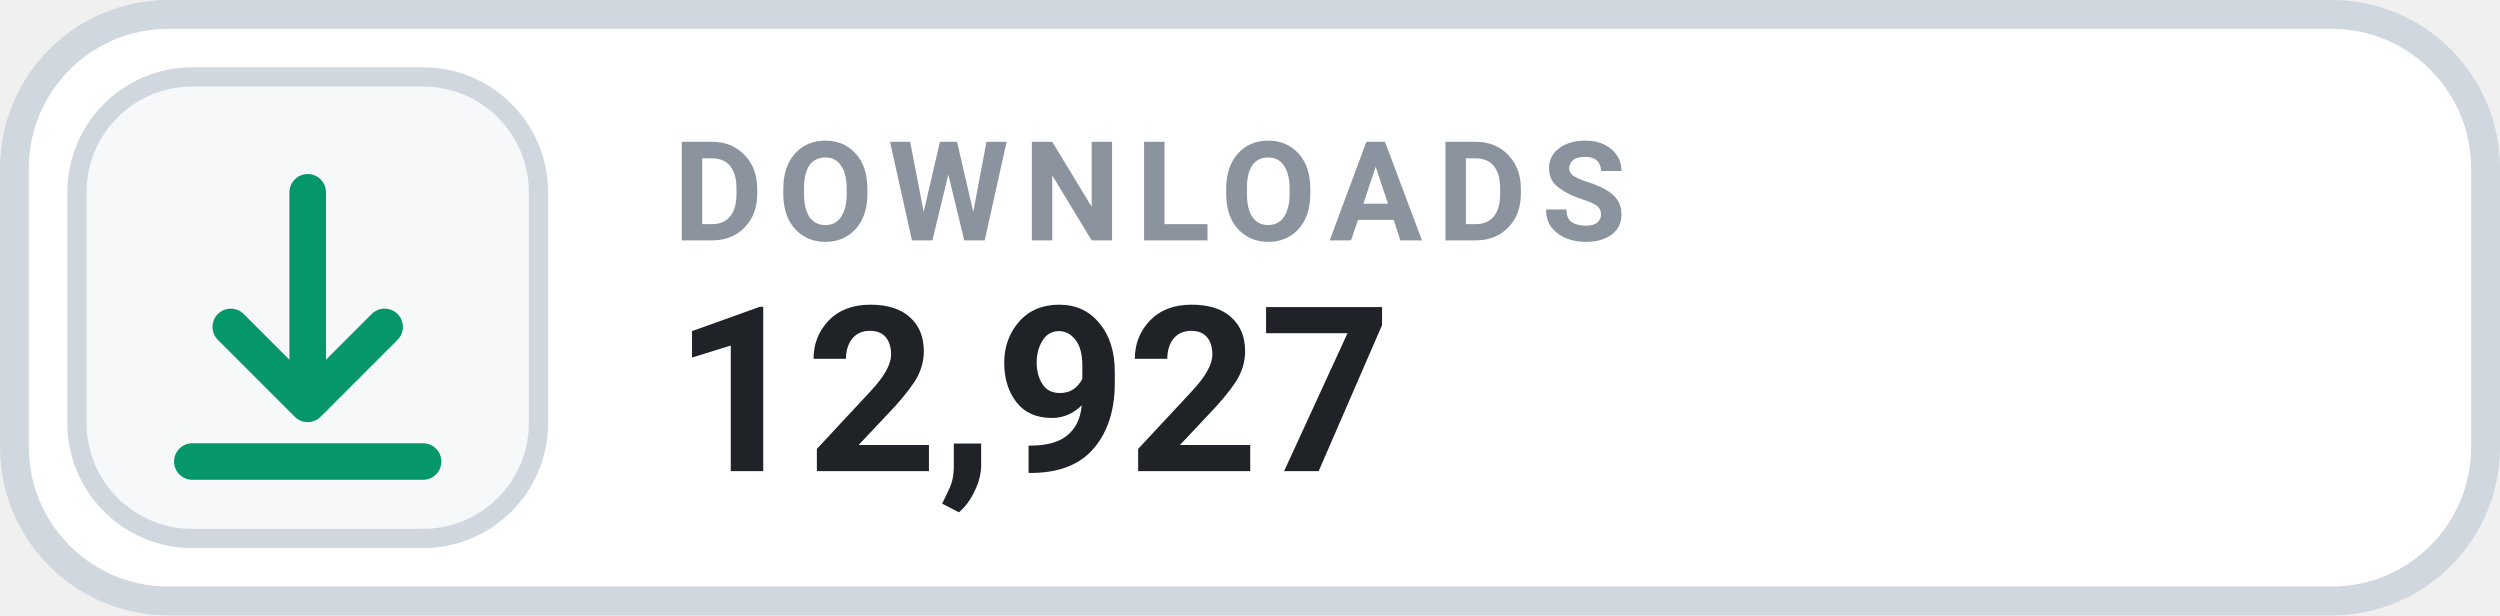
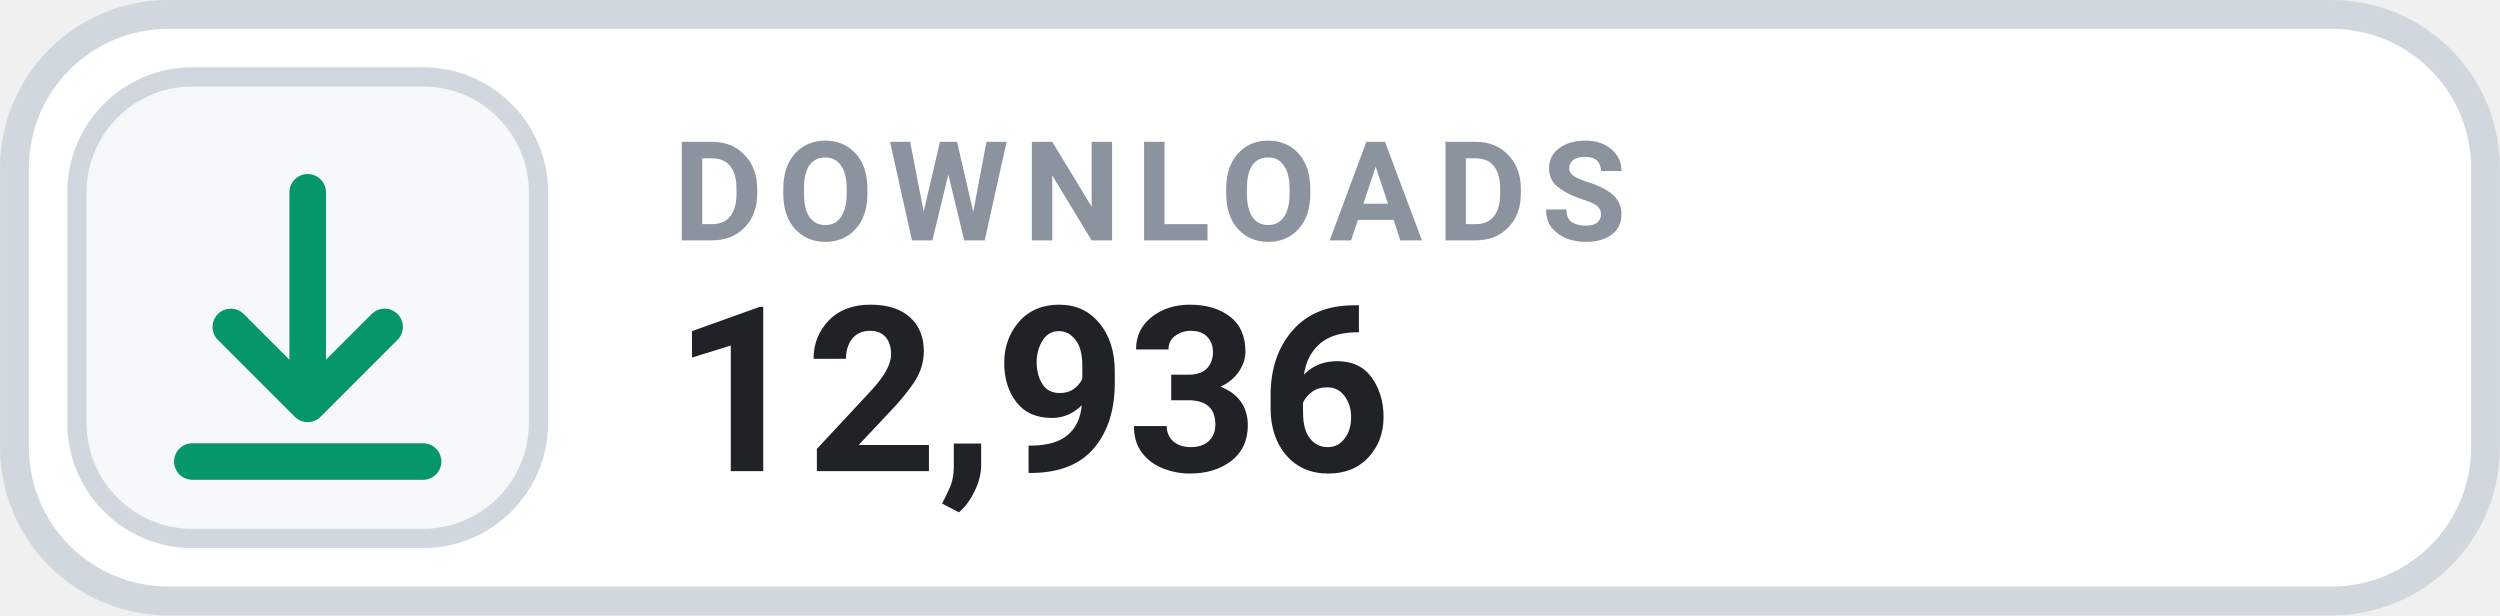
- <svg xmlns="http://www.w3.org/2000/svg" width="126" height="31.015" viewBox="0 0 130 32" role="img" aria-label="DOWNLOADS 12,927">
+ <svg xmlns="http://www.w3.org/2000/svg" width="126" height="31.015" viewBox="0 0 130 32" role="img" aria-label="DOWNLOADS 12,936">
  <rect x=".75" y=".75" width="128.5" height="30.5" rx="8" fill="#FFFFFF" stroke="#D0D7DE" stroke-width="1.5" />
  <rect x="4" y="4" width="24" height="24" rx="6" fill="#F6F8FA" stroke="#D0D7DE" stroke-width="1" />
  <g transform="translate(16 16)" style="color:#059669;">
    <path d="M0 -6 v11 m0 0 l4 -4 m-4 4 l-4 -4 M-6 8 h12" fill="none" stroke="currentColor" stroke-width="1.9" stroke-linecap="round" stroke-linejoin="round" />
  </g>
  <text x="35" y="12.5" fill="#8B949E" font-family="-apple-system,BlinkMacSystemFont,'Segoe UI',Roboto,Helvetica,Arial,sans-serif" font-size="7.2" font-weight="700" letter-spacing=".75">DOWNLOADS</text>
-   <text x="35" y="24.5" fill="#1F2328" font-family="-apple-system,BlinkMacSystemFont,'Segoe UI',Roboto,Helvetica,Arial,sans-serif" font-size="12" font-weight="700">12,927</text>
+   <text x="35" y="24.5" fill="#1F2328" font-family="-apple-system,BlinkMacSystemFont,'Segoe UI',Roboto,Helvetica,Arial,sans-serif" font-size="12" font-weight="700">12,936</text>
</svg>
